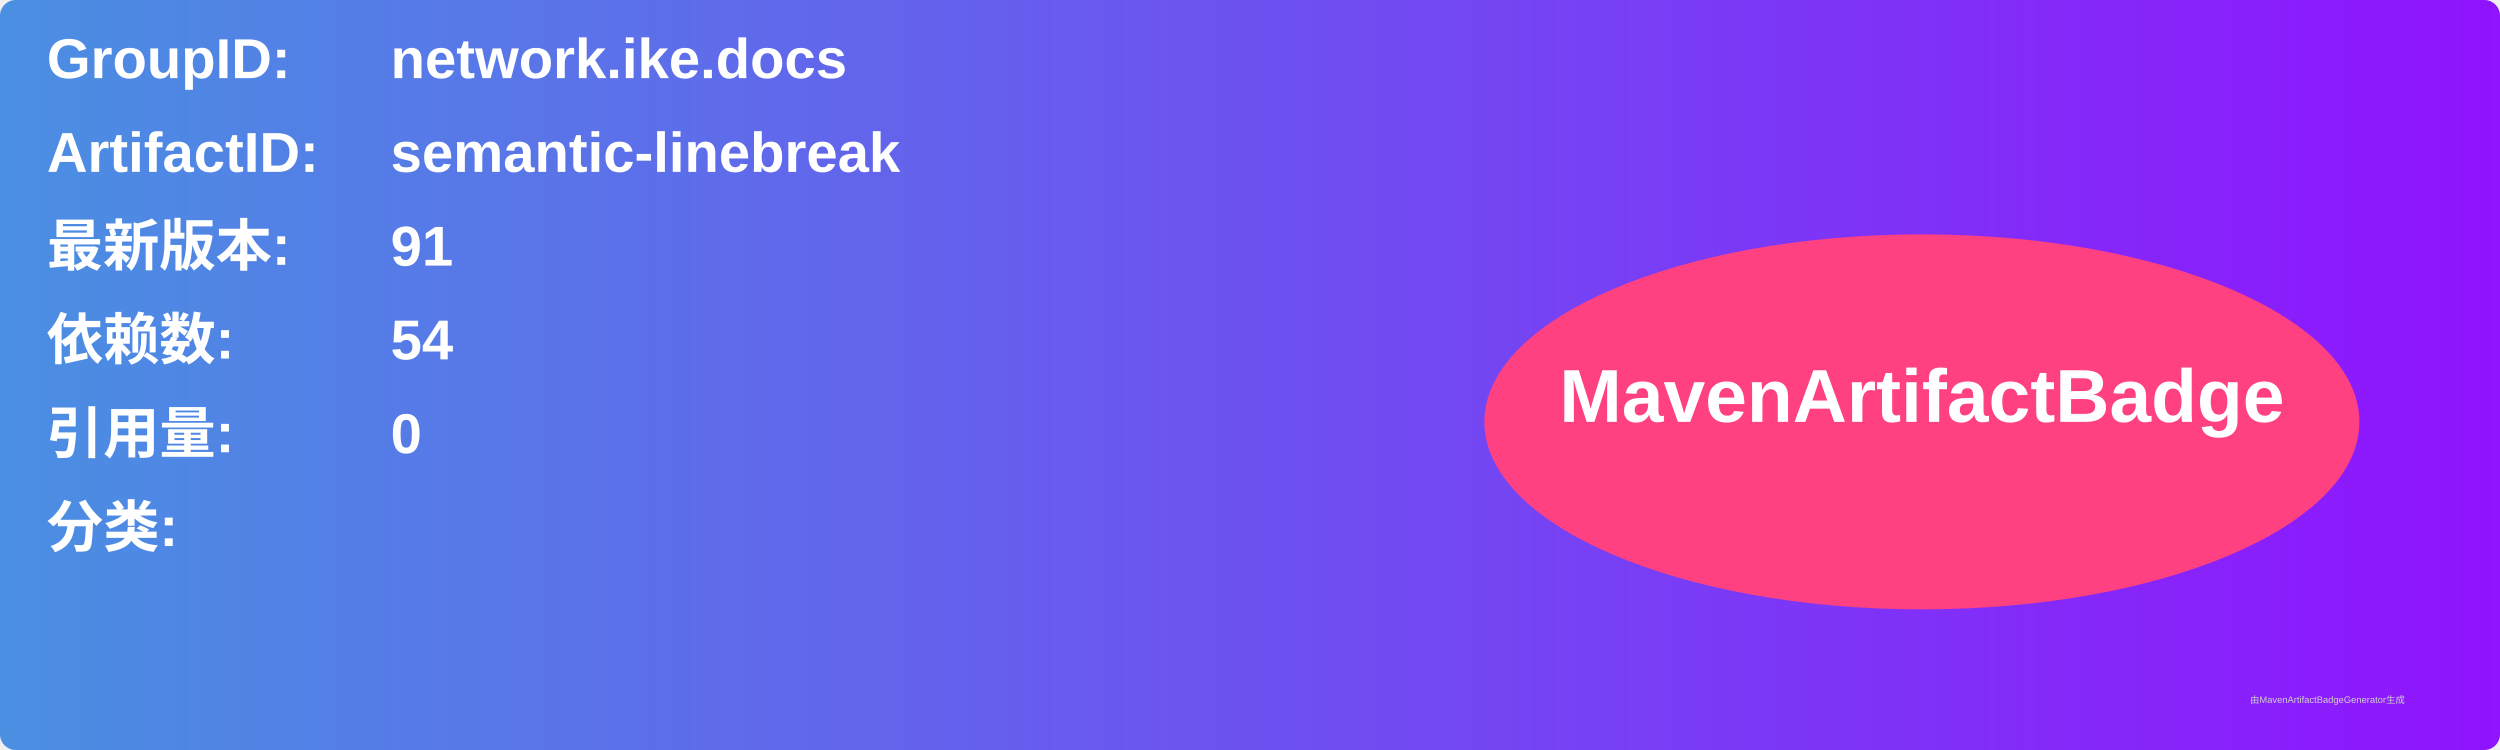
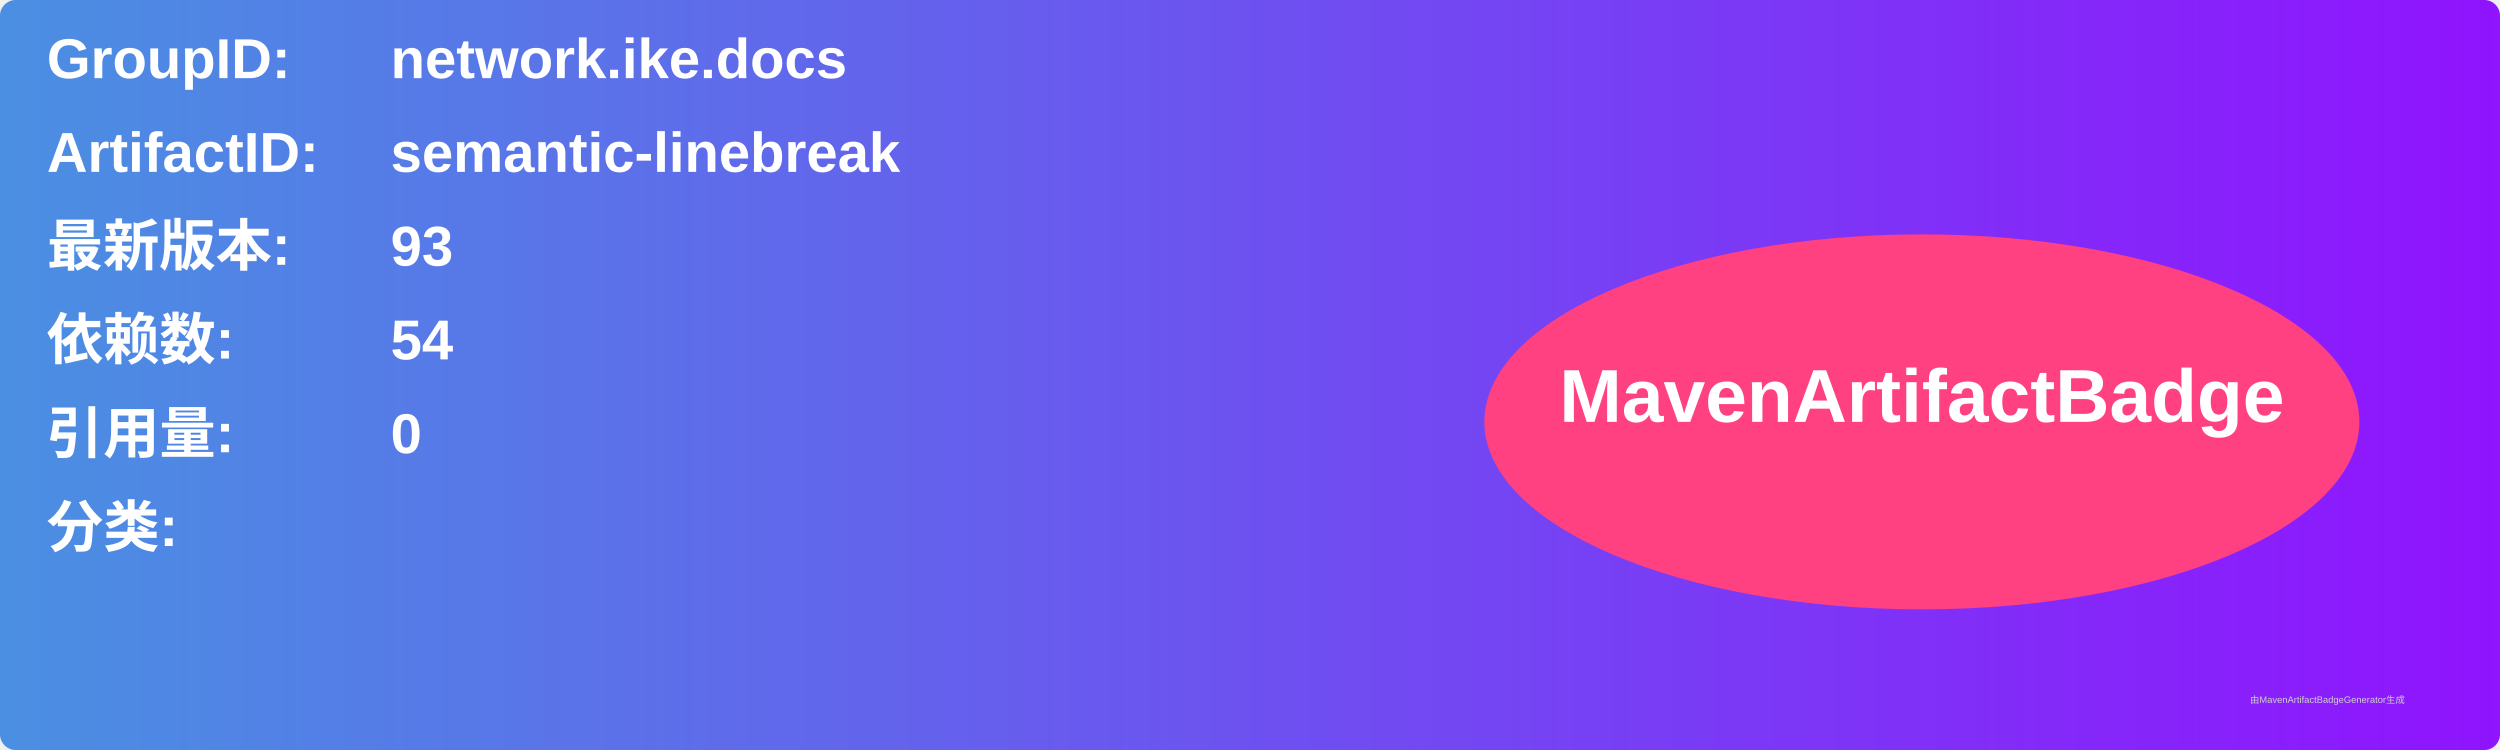
<svg xmlns="http://www.w3.org/2000/svg" width="800" height="240" viewBox="0 0 800 240">
  <linearGradient id="grad" x1="0%" y1="0%" x2="100%" y2="0%">
    <stop offset="0%" stop-color="#4a90e2" />
    <stop offset="100%" stop-color="#9013fe" />
  </linearGradient>
  <rect width="100%" height="100%" rx="5" ry="5" fill="url(#grad)" />
  <g transform="translate(15, 15)">
    <text x="0" y="10" font-family="Arial" font-size="18" fill="white" font-weight="bold" width="260">GroupID:</text>
    <text x="110" y="10" font-family="Arial" font-size="18" fill="white" font-weight="bold" width="460">network.ike.docs</text>
    <text x="0" y="40" font-family="Arial" font-size="18" fill="white" font-weight="bold" width="260">ArtifactID:</text>
    <text x="110" y="40" font-family="Arial" font-size="18" fill="white" font-weight="bold" width="460">semantic-linebreak</text>
    <text x="0" y="70" font-family="Arial" font-size="18" fill="white" font-weight="bold">最新版本:</text>
    <text x="110" y="70" font-family="Arial" font-size="18" fill="white" font-weight="bold">
-       <tspan font-weight="bold">91</tspan>
+       <tspan font-weight="bold">93</tspan>
    </text>
    <text x="0" y="100" font-family="Arial" font-size="18" fill="white" font-weight="bold">依赖数: </text>
    <text x="110" y="100" font-family="Arial" font-size="18" fill="white">
      <tspan font-weight="bold">54</tspan>
    </text>
    <text x="0" y="130" font-family="Arial" font-size="18" fill="white" font-weight="bold">引用量: </text>
    <text x="110" y="130" font-family="Arial" font-size="18" fill="white">
      <tspan font-weight="bold">0</tspan>
    </text>
    <text x="0" y="160" font-family="Arial" font-size="18" fill="white" font-weight="bold">分类:</text>
    <text x="10" y="190" font-family="Arial" font-size="10" fill="white">
      <tspan font-weight="bold" />
    </text>
    <ellipse cx="600" cy="120" rx="140" ry="60" fill="#ff4081" />
    <text x="600" y="120" text-anchor="middle" font-family="Arial" font-size="24" fill="white" font-weight="bold">MavenArtifactBadge</text>
  </g>
  <text x="720" y="225" font-family="Arial" font-size="3" fill="#d0d0d0">由MavenArtifactBadgeGenerator生成</text>
</svg>
